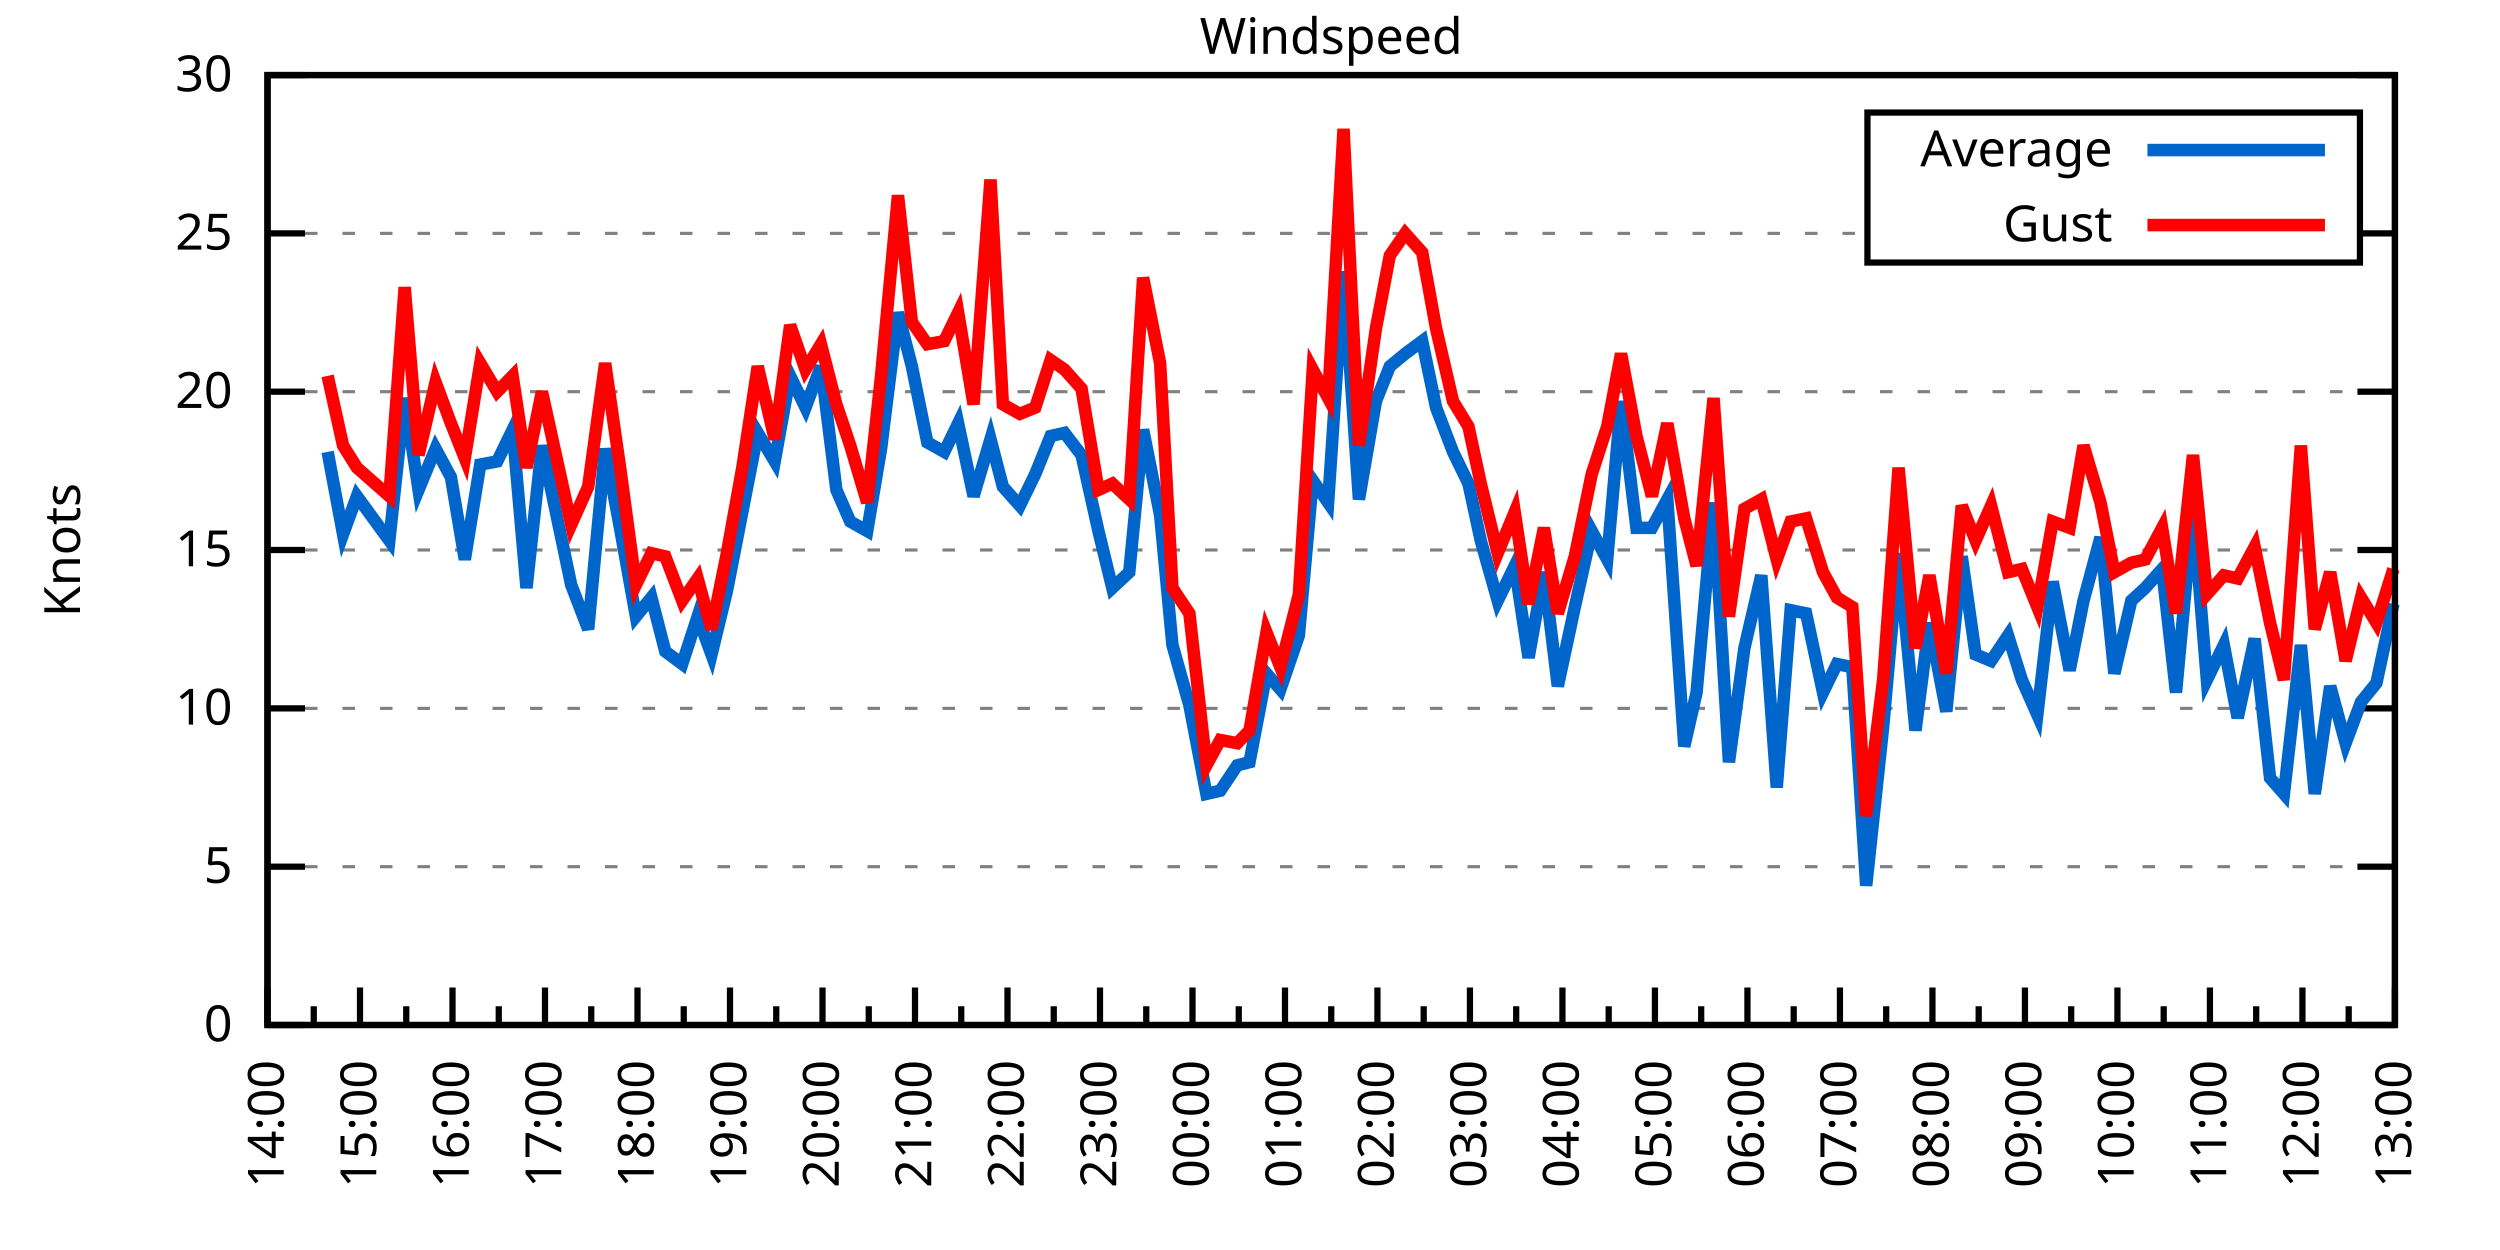
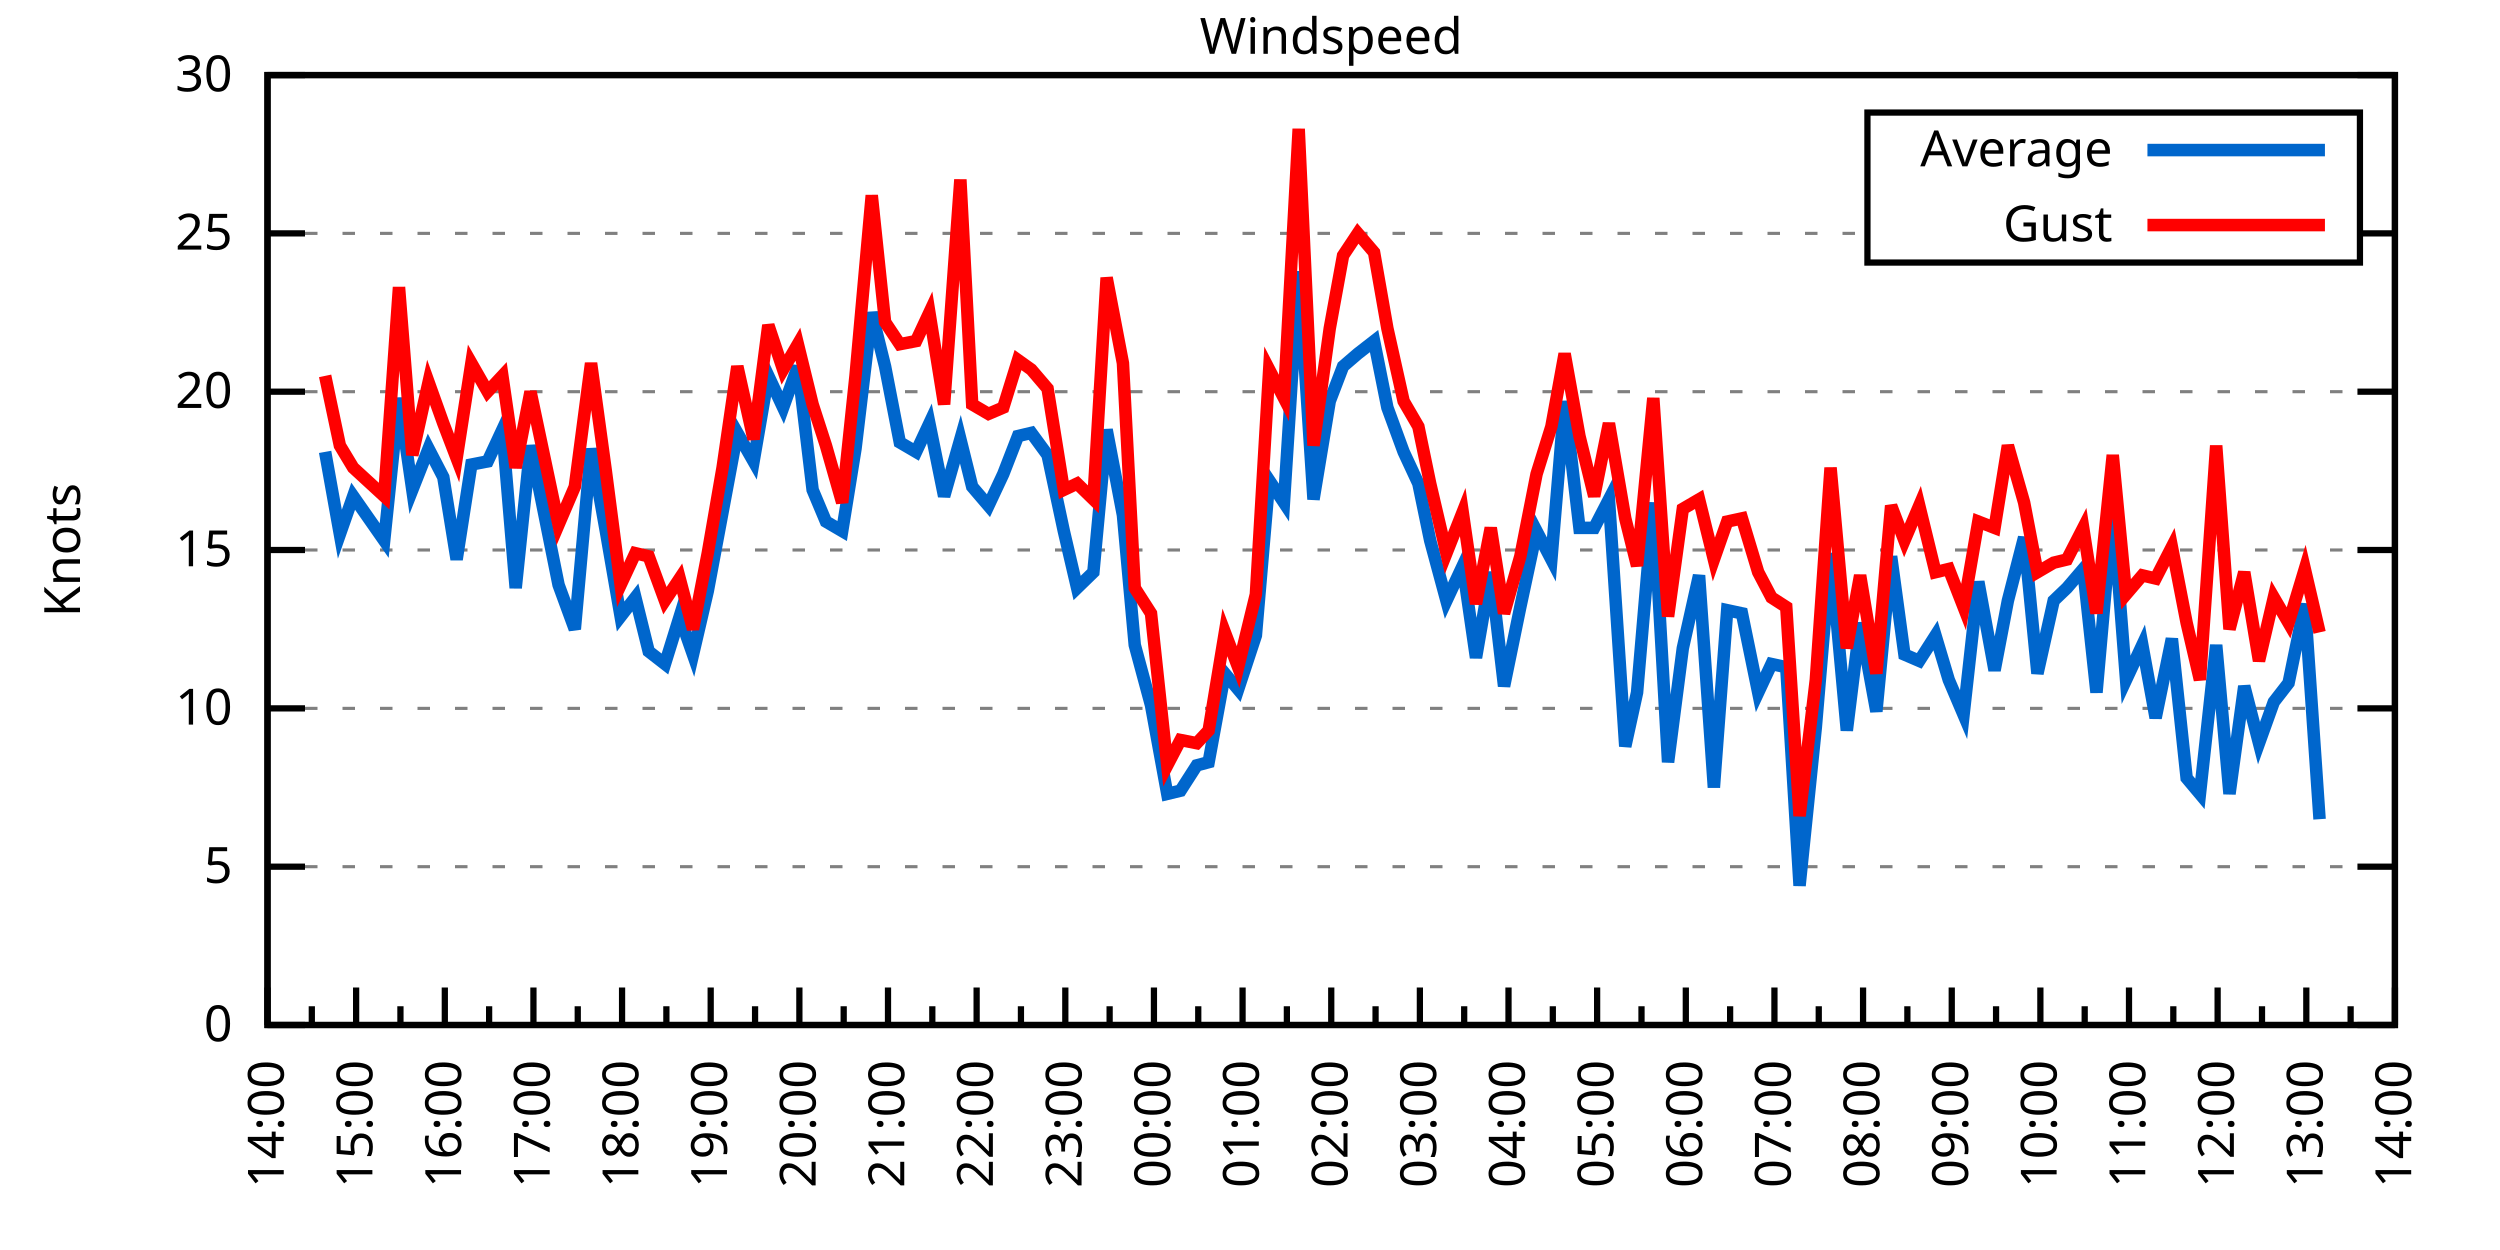
<svg xmlns="http://www.w3.org/2000/svg" xmlns:xlink="http://www.w3.org/1999/xlink" width="400" height="200" viewBox="0 0 400 200">
  <g id="gnuplot_canvas">
    <rect x="0" y="0" width="400" height="200" fill="none" />
    <defs>
      <circle id="gpDot" r="0.5" stroke-width="0.5" stroke="currentColor" />
      <path id="gpPt0" stroke-width="0.333" stroke="currentColor" d="M-1,0 h2 M0,-1 v2" />
      <path id="gpPt1" stroke-width="0.333" stroke="currentColor" d="M-1,-1 L1,1 M1,-1 L-1,1" />
      <path id="gpPt2" stroke-width="0.333" stroke="currentColor" d="M-1,0 L1,0 M0,-1 L0,1 M-1,-1 L1,1 M-1,1 L1,-1" />
      <rect id="gpPt3" stroke-width="0.333" stroke="currentColor" x="-1" y="-1" width="2" height="2" />
      <rect id="gpPt4" stroke-width="0.333" stroke="currentColor" fill="currentColor" x="-1" y="-1" width="2" height="2" />
      <circle id="gpPt5" stroke-width="0.333" stroke="currentColor" cx="0" cy="0" r="1" />
      <use xlink:href="#gpPt5" id="gpPt6" fill="currentColor" stroke="none" />
      <path id="gpPt7" stroke-width="0.333" stroke="currentColor" d="M0,-1.33 L-1.33,0.67 L1.33,0.67 z" />
      <use xlink:href="#gpPt7" id="gpPt8" fill="currentColor" stroke="none" />
      <use xlink:href="#gpPt7" id="gpPt9" stroke="currentColor" transform="rotate(180)" />
      <use xlink:href="#gpPt9" id="gpPt10" fill="currentColor" stroke="none" />
      <use xlink:href="#gpPt3" id="gpPt11" stroke="currentColor" transform="rotate(45)" />
      <use xlink:href="#gpPt11" id="gpPt12" fill="currentColor" stroke="none" />
      <path id="gpPt13" stroke-width="0.333" stroke="currentColor" d="M0,1.330 L1.265,0.411 L0.782,-1.067 L-0.782,-1.076 L-1.265,0.411 z" />
      <use xlink:href="#gpPt13" id="gpPt14" fill="currentColor" stroke="none" />
      <filter id="textbox" filterUnits="objectBoundingBox" x="0" y="0" height="1" width="1">
        <feFlood flood-color="white" flood-opacity="1" result="bgnd" />
        <feComposite in="SourceGraphic" in2="bgnd" operator="atop" />
      </filter>
      <filter id="greybox" filterUnits="objectBoundingBox" x="0" y="0" height="1" width="1">
        <feFlood flood-color="lightgrey" flood-opacity="1" result="grey" />
        <feComposite in="SourceGraphic" in2="grey" operator="atop" />
      </filter>
    </defs>
    <g fill="none" color="white" stroke="currentColor" stroke-width="1.00" stroke-linecap="butt" stroke-linejoin="miter">
</g>
    <g fill="none" color="black" stroke="currentColor" stroke-width="1.00" stroke-linecap="butt" stroke-linejoin="miter">
      <g stroke="none" shape-rendering="crispEdges">
        <polygon fill="rgb(255, 255, 255)" points="42.80,164.00 383.18,164.00 383.18,12.02 42.80,12.02 " />
      </g>
    </g>
    <g fill="none" color="black" stroke="currentColor" stroke-width="1.00" stroke-linecap="butt" stroke-linejoin="miter">
</g>
    <g fill="none" color="black" stroke="black" stroke-width="0.50" stroke-linecap="butt" stroke-linejoin="miter">
</g>
    <g fill="none" color="gray" stroke="currentColor" stroke-width="0.50" stroke-linecap="butt" stroke-linejoin="miter">
      <path stroke="gray" stroke-dasharray="2,4" class="gridline" d="M42.80,164.00 L383.19,164.00  " />
    </g>
    <g fill="none" color="gray" stroke="gray" stroke-width="1.00" stroke-linecap="butt" stroke-linejoin="miter">
</g>
    <g fill="none" color="black" stroke="currentColor" stroke-width="1.00" stroke-linecap="butt" stroke-linejoin="miter">
      <path stroke="black" d="M42.80,164.00 L48.80,164.00 M383.19,164.00 L377.19,164.00  " />
      <g transform="translate(37.20,166.60)" stroke="none" fill="black" font-family="Sans" font-size="8.00" text-anchor="end">
        <text>
          <tspan font-family="Sans"> 0</tspan>
        </text>
      </g>
    </g>
    <g fill="none" color="black" stroke="currentColor" stroke-width="1.00" stroke-linecap="butt" stroke-linejoin="miter">
</g>
    <g fill="none" color="black" stroke="black" stroke-width="0.50" stroke-linecap="butt" stroke-linejoin="miter">
</g>
    <g fill="none" color="gray" stroke="currentColor" stroke-width="0.50" stroke-linecap="butt" stroke-linejoin="miter">
      <path stroke="gray" stroke-dasharray="2,4" class="gridline" d="M42.80,138.67 L383.19,138.67  " />
    </g>
    <g fill="none" color="gray" stroke="gray" stroke-width="1.00" stroke-linecap="butt" stroke-linejoin="miter">
</g>
    <g fill="none" color="black" stroke="currentColor" stroke-width="1.00" stroke-linecap="butt" stroke-linejoin="miter">
      <path stroke="black" d="M42.80,138.67 L48.80,138.67 M383.19,138.67 L377.19,138.67  " />
      <g transform="translate(37.20,141.27)" stroke="none" fill="black" font-family="Sans" font-size="8.00" text-anchor="end">
        <text>
          <tspan font-family="Sans"> 5</tspan>
        </text>
      </g>
    </g>
    <g fill="none" color="black" stroke="currentColor" stroke-width="1.00" stroke-linecap="butt" stroke-linejoin="miter">
</g>
    <g fill="none" color="black" stroke="black" stroke-width="0.50" stroke-linecap="butt" stroke-linejoin="miter">
</g>
    <g fill="none" color="gray" stroke="currentColor" stroke-width="0.50" stroke-linecap="butt" stroke-linejoin="miter">
      <path stroke="gray" stroke-dasharray="2,4" class="gridline" d="M42.80,113.34 L383.19,113.34  " />
    </g>
    <g fill="none" color="gray" stroke="gray" stroke-width="1.00" stroke-linecap="butt" stroke-linejoin="miter">
</g>
    <g fill="none" color="black" stroke="currentColor" stroke-width="1.00" stroke-linecap="butt" stroke-linejoin="miter">
      <path stroke="black" d="M42.80,113.34 L48.80,113.34 M383.19,113.34 L377.19,113.34  " />
      <g transform="translate(37.20,115.94)" stroke="none" fill="black" font-family="Sans" font-size="8.00" text-anchor="end">
        <text>
          <tspan font-family="Sans"> 10</tspan>
        </text>
      </g>
    </g>
    <g fill="none" color="black" stroke="currentColor" stroke-width="1.00" stroke-linecap="butt" stroke-linejoin="miter">
</g>
    <g fill="none" color="black" stroke="black" stroke-width="0.50" stroke-linecap="butt" stroke-linejoin="miter">
</g>
    <g fill="none" color="gray" stroke="currentColor" stroke-width="0.50" stroke-linecap="butt" stroke-linejoin="miter">
      <path stroke="gray" stroke-dasharray="2,4" class="gridline" d="M42.80,88.00 L383.19,88.00  " />
    </g>
    <g fill="none" color="gray" stroke="gray" stroke-width="1.00" stroke-linecap="butt" stroke-linejoin="miter">
</g>
    <g fill="none" color="black" stroke="currentColor" stroke-width="1.00" stroke-linecap="butt" stroke-linejoin="miter">
      <path stroke="black" d="M42.80,88.00 L48.80,88.00 M383.19,88.00 L377.19,88.00  " />
      <g transform="translate(37.20,90.60)" stroke="none" fill="black" font-family="Sans" font-size="8.00" text-anchor="end">
        <text>
          <tspan font-family="Sans"> 15</tspan>
        </text>
      </g>
    </g>
    <g fill="none" color="black" stroke="currentColor" stroke-width="1.00" stroke-linecap="butt" stroke-linejoin="miter">
</g>
    <g fill="none" color="black" stroke="black" stroke-width="0.50" stroke-linecap="butt" stroke-linejoin="miter">
</g>
    <g fill="none" color="gray" stroke="currentColor" stroke-width="0.50" stroke-linecap="butt" stroke-linejoin="miter">
      <path stroke="gray" stroke-dasharray="2,4" class="gridline" d="M42.80,62.67 L383.19,62.67  " />
    </g>
    <g fill="none" color="gray" stroke="gray" stroke-width="1.00" stroke-linecap="butt" stroke-linejoin="miter">
</g>
    <g fill="none" color="black" stroke="currentColor" stroke-width="1.00" stroke-linecap="butt" stroke-linejoin="miter">
      <path stroke="black" d="M42.80,62.67 L48.80,62.67 M383.19,62.67 L377.19,62.67  " />
      <g transform="translate(37.20,65.27)" stroke="none" fill="black" font-family="Sans" font-size="8.00" text-anchor="end">
        <text>
          <tspan font-family="Sans"> 20</tspan>
        </text>
      </g>
    </g>
    <g fill="none" color="black" stroke="currentColor" stroke-width="1.00" stroke-linecap="butt" stroke-linejoin="miter">
</g>
    <g fill="none" color="black" stroke="black" stroke-width="0.50" stroke-linecap="butt" stroke-linejoin="miter">
</g>
    <g fill="none" color="gray" stroke="currentColor" stroke-width="0.50" stroke-linecap="butt" stroke-linejoin="miter">
      <path stroke="gray" stroke-dasharray="2,4" class="gridline" d="M42.80,37.34 L298.79,37.34 M377.59,37.34 L383.19,37.34  " />
    </g>
    <g fill="none" color="gray" stroke="gray" stroke-width="1.00" stroke-linecap="butt" stroke-linejoin="miter">
</g>
    <g fill="none" color="black" stroke="currentColor" stroke-width="1.00" stroke-linecap="butt" stroke-linejoin="miter">
      <path stroke="black" d="M42.80,37.34 L48.80,37.34 M383.19,37.34 L377.19,37.34  " />
      <g transform="translate(37.20,39.94)" stroke="none" fill="black" font-family="Sans" font-size="8.00" text-anchor="end">
        <text>
          <tspan font-family="Sans"> 25</tspan>
        </text>
      </g>
    </g>
    <g fill="none" color="black" stroke="currentColor" stroke-width="1.00" stroke-linecap="butt" stroke-linejoin="miter">
</g>
    <g fill="none" color="black" stroke="black" stroke-width="0.50" stroke-linecap="butt" stroke-linejoin="miter">
</g>
    <g fill="none" color="gray" stroke="currentColor" stroke-width="0.50" stroke-linecap="butt" stroke-linejoin="miter">
      <path stroke="gray" stroke-dasharray="2,4" class="gridline" d="M42.80,12.01 L383.19,12.01  " />
    </g>
    <g fill="none" color="gray" stroke="gray" stroke-width="1.00" stroke-linecap="butt" stroke-linejoin="miter">
</g>
    <g fill="none" color="black" stroke="currentColor" stroke-width="1.00" stroke-linecap="butt" stroke-linejoin="miter">
      <path stroke="black" d="M42.80,12.01 L48.80,12.01 M383.19,12.01 L377.19,12.01  " />
      <g transform="translate(37.20,14.61)" stroke="none" fill="black" font-family="Sans" font-size="8.00" text-anchor="end">
        <text>
          <tspan font-family="Sans"> 30</tspan>
        </text>
      </g>
    </g>
    <g fill="none" color="black" stroke="currentColor" stroke-width="1.00" stroke-linecap="butt" stroke-linejoin="miter">
      <path stroke="black" d="M42.80,164.00 L42.80,158.00  " />
      <g transform="translate(45.40,169.60) rotate(270)" stroke="none" fill="black" font-family="Sans" font-size="8.00" text-anchor="end">
        <text>
          <tspan font-family="Sans">14:00</tspan>
        </text>
      </g>
    </g>
    <g fill="none" color="black" stroke="currentColor" stroke-width="1.00" stroke-linecap="butt" stroke-linejoin="miter">
-       <path stroke="black" d="M50.20,164.00 L50.20,161.00 M57.60,164.00 L57.60,158.00  " />
-       <g transform="translate(60.20,169.60) rotate(270)" stroke="none" fill="black" font-family="Sans" font-size="8.00" text-anchor="end">
+       <path stroke="black" d="M49.89,164.00 L49.89,161.00 M56.98,164.00 L56.98,158.00  " />
+       <g transform="translate(59.58,169.60) rotate(270)" stroke="none" fill="black" font-family="Sans" font-size="8.00" text-anchor="end">
        <text>
          <tspan font-family="Sans">15:00</tspan>
        </text>
      </g>
    </g>
    <g fill="none" color="black" stroke="currentColor" stroke-width="1.00" stroke-linecap="butt" stroke-linejoin="miter">
-       <path stroke="black" d="M65.00,164.00 L65.00,161.00 M72.40,164.00 L72.40,158.00  " />
-       <g transform="translate(75.00,169.60) rotate(270)" stroke="none" fill="black" font-family="Sans" font-size="8.00" text-anchor="end">
+       <path stroke="black" d="M64.07,164.00 L64.07,161.00 M71.17,164.00 L71.17,158.00  " />
+       <g transform="translate(73.77,169.60) rotate(270)" stroke="none" fill="black" font-family="Sans" font-size="8.00" text-anchor="end">
        <text>
          <tspan font-family="Sans">16:00</tspan>
        </text>
      </g>
    </g>
    <g fill="none" color="black" stroke="currentColor" stroke-width="1.00" stroke-linecap="butt" stroke-linejoin="miter">
-       <path stroke="black" d="M79.80,164.00 L79.80,161.00 M87.20,164.00 L87.20,158.00  " />
-       <g transform="translate(89.80,169.60) rotate(270)" stroke="none" fill="black" font-family="Sans" font-size="8.00" text-anchor="end">
+       <path stroke="black" d="M78.26,164.00 L78.26,161.00 M85.35,164.00 L85.35,158.00  " />
+       <g transform="translate(87.95,169.60) rotate(270)" stroke="none" fill="black" font-family="Sans" font-size="8.00" text-anchor="end">
        <text>
          <tspan font-family="Sans">17:00</tspan>
        </text>
      </g>
    </g>
    <g fill="none" color="black" stroke="currentColor" stroke-width="1.00" stroke-linecap="butt" stroke-linejoin="miter">
-       <path stroke="black" d="M94.60,164.00 L94.60,161.00 M102.00,164.00 L102.00,158.00  " />
-       <g transform="translate(104.60,169.60) rotate(270)" stroke="none" fill="black" font-family="Sans" font-size="8.00" text-anchor="end">
+       <path stroke="black" d="M92.44,164.00 L92.44,161.00 M99.53,164.00 L99.53,158.00  " />
+       <g transform="translate(102.13,169.60) rotate(270)" stroke="none" fill="black" font-family="Sans" font-size="8.00" text-anchor="end">
        <text>
          <tspan font-family="Sans">18:00</tspan>
        </text>
      </g>
    </g>
    <g fill="none" color="black" stroke="currentColor" stroke-width="1.00" stroke-linecap="butt" stroke-linejoin="miter">
-       <path stroke="black" d="M109.40,164.00 L109.40,161.00 M116.80,164.00 L116.80,158.00  " />
-       <g transform="translate(119.40,169.60) rotate(270)" stroke="none" fill="black" font-family="Sans" font-size="8.00" text-anchor="end">
+       <path stroke="black" d="M106.62,164.00 L106.62,161.00 M113.71,164.00 L113.71,158.00  " />
+       <g transform="translate(116.31,169.60) rotate(270)" stroke="none" fill="black" font-family="Sans" font-size="8.00" text-anchor="end">
        <text>
          <tspan font-family="Sans">19:00</tspan>
        </text>
      </g>
    </g>
    <g fill="none" color="black" stroke="currentColor" stroke-width="1.00" stroke-linecap="butt" stroke-linejoin="miter">
-       <path stroke="black" d="M124.20,164.00 L124.20,161.00 M131.60,164.00 L131.60,158.00  " />
-       <g transform="translate(134.20,169.60) rotate(270)" stroke="none" fill="black" font-family="Sans" font-size="8.00" text-anchor="end">
+       <path stroke="black" d="M120.81,164.00 L120.81,161.00 M127.90,164.00 L127.90,158.00  " />
+       <g transform="translate(130.50,169.60) rotate(270)" stroke="none" fill="black" font-family="Sans" font-size="8.00" text-anchor="end">
        <text>
          <tspan font-family="Sans">20:00</tspan>
        </text>
      </g>
    </g>
    <g fill="none" color="black" stroke="currentColor" stroke-width="1.00" stroke-linecap="butt" stroke-linejoin="miter">
-       <path stroke="black" d="M139.00,164.00 L139.00,161.00 M146.40,164.00 L146.40,158.00  " />
-       <g transform="translate(149.00,169.60) rotate(270)" stroke="none" fill="black" font-family="Sans" font-size="8.00" text-anchor="end">
+       <path stroke="black" d="M134.99,164.00 L134.99,161.00 M142.08,164.00 L142.08,158.00  " />
+       <g transform="translate(144.68,169.60) rotate(270)" stroke="none" fill="black" font-family="Sans" font-size="8.00" text-anchor="end">
        <text>
          <tspan font-family="Sans">21:00</tspan>
        </text>
      </g>
    </g>
    <g fill="none" color="black" stroke="currentColor" stroke-width="1.00" stroke-linecap="butt" stroke-linejoin="miter">
-       <path stroke="black" d="M153.80,164.00 L153.80,161.00 M161.20,164.00 L161.20,158.00  " />
-       <g transform="translate(163.80,169.60) rotate(270)" stroke="none" fill="black" font-family="Sans" font-size="8.00" text-anchor="end">
+       <path stroke="black" d="M149.17,164.00 L149.17,161.00 M156.26,164.00 L156.26,158.00  " />
+       <g transform="translate(158.86,169.60) rotate(270)" stroke="none" fill="black" font-family="Sans" font-size="8.00" text-anchor="end">
        <text>
          <tspan font-family="Sans">22:00</tspan>
        </text>
      </g>
    </g>
    <g fill="none" color="black" stroke="currentColor" stroke-width="1.00" stroke-linecap="butt" stroke-linejoin="miter">
-       <path stroke="black" d="M168.60,164.00 L168.60,161.00 M176.00,164.00 L176.00,158.00  " />
-       <g transform="translate(178.60,169.60) rotate(270)" stroke="none" fill="black" font-family="Sans" font-size="8.00" text-anchor="end">
+       <path stroke="black" d="M163.35,164.00 L163.35,161.00 M170.45,164.00 L170.45,158.00  " />
+       <g transform="translate(173.05,169.60) rotate(270)" stroke="none" fill="black" font-family="Sans" font-size="8.00" text-anchor="end">
        <text>
          <tspan font-family="Sans">23:00</tspan>
        </text>
      </g>
    </g>
    <g fill="none" color="black" stroke="currentColor" stroke-width="1.00" stroke-linecap="butt" stroke-linejoin="miter">
-       <path stroke="black" d="M183.40,164.00 L183.40,161.00 M190.80,164.00 L190.80,158.00  " />
-       <g transform="translate(193.40,169.60) rotate(270)" stroke="none" fill="black" font-family="Sans" font-size="8.00" text-anchor="end">
+       <path stroke="black" d="M177.54,164.00 L177.54,161.00 M184.63,164.00 L184.63,158.00  " />
+       <g transform="translate(187.23,169.60) rotate(270)" stroke="none" fill="black" font-family="Sans" font-size="8.00" text-anchor="end">
        <text>
          <tspan font-family="Sans">00:00</tspan>
        </text>
      </g>
    </g>
    <g fill="none" color="black" stroke="currentColor" stroke-width="1.00" stroke-linecap="butt" stroke-linejoin="miter">
-       <path stroke="black" d="M198.20,164.00 L198.20,161.00 M205.60,164.00 L205.60,158.00  " />
-       <g transform="translate(208.20,169.60) rotate(270)" stroke="none" fill="black" font-family="Sans" font-size="8.00" text-anchor="end">
+       <path stroke="black" d="M191.72,164.00 L191.72,161.00 M198.81,164.00 L198.81,158.00  " />
+       <g transform="translate(201.41,169.60) rotate(270)" stroke="none" fill="black" font-family="Sans" font-size="8.00" text-anchor="end">
        <text>
          <tspan font-family="Sans">01:00</tspan>
        </text>
      </g>
    </g>
    <g fill="none" color="black" stroke="currentColor" stroke-width="1.00" stroke-linecap="butt" stroke-linejoin="miter">
-       <path stroke="black" d="M213.00,164.00 L213.00,161.00 M220.39,164.00 L220.39,158.00  " />
-       <g transform="translate(222.99,169.60) rotate(270)" stroke="none" fill="black" font-family="Sans" font-size="8.00" text-anchor="end">
+       <path stroke="black" d="M205.90,164.00 L205.90,161.00 M213.00,164.00 L213.00,158.00  " />
+       <g transform="translate(215.60,169.60) rotate(270)" stroke="none" fill="black" font-family="Sans" font-size="8.00" text-anchor="end">
        <text>
          <tspan font-family="Sans">02:00</tspan>
        </text>
      </g>
    </g>
    <g fill="none" color="black" stroke="currentColor" stroke-width="1.00" stroke-linecap="butt" stroke-linejoin="miter">
-       <path stroke="black" d="M227.79,164.00 L227.79,161.00 M235.19,164.00 L235.19,158.00  " />
-       <g transform="translate(237.79,169.60) rotate(270)" stroke="none" fill="black" font-family="Sans" font-size="8.00" text-anchor="end">
+       <path stroke="black" d="M220.09,164.00 L220.09,161.00 M227.18,164.00 L227.18,158.00  " />
+       <g transform="translate(229.78,169.60) rotate(270)" stroke="none" fill="black" font-family="Sans" font-size="8.00" text-anchor="end">
        <text>
          <tspan font-family="Sans">03:00</tspan>
        </text>
      </g>
    </g>
    <g fill="none" color="black" stroke="currentColor" stroke-width="1.00" stroke-linecap="butt" stroke-linejoin="miter">
-       <path stroke="black" d="M242.59,164.00 L242.59,161.00 M249.99,164.00 L249.99,158.00  " />
-       <g transform="translate(252.59,169.60) rotate(270)" stroke="none" fill="black" font-family="Sans" font-size="8.00" text-anchor="end">
+       <path stroke="black" d="M234.27,164.00 L234.27,161.00 M241.36,164.00 L241.36,158.00  " />
+       <g transform="translate(243.96,169.60) rotate(270)" stroke="none" fill="black" font-family="Sans" font-size="8.00" text-anchor="end">
        <text>
          <tspan font-family="Sans">04:00</tspan>
        </text>
      </g>
    </g>
    <g fill="none" color="black" stroke="currentColor" stroke-width="1.00" stroke-linecap="butt" stroke-linejoin="miter">
-       <path stroke="black" d="M257.39,164.00 L257.39,161.00 M264.79,164.00 L264.79,158.00  " />
-       <g transform="translate(267.39,169.60) rotate(270)" stroke="none" fill="black" font-family="Sans" font-size="8.00" text-anchor="end">
+       <path stroke="black" d="M248.45,164.00 L248.45,161.00 M255.54,164.00 L255.54,158.00  " />
+       <g transform="translate(258.14,169.60) rotate(270)" stroke="none" fill="black" font-family="Sans" font-size="8.00" text-anchor="end">
        <text>
          <tspan font-family="Sans">05:00</tspan>
        </text>
      </g>
    </g>
    <g fill="none" color="black" stroke="currentColor" stroke-width="1.00" stroke-linecap="butt" stroke-linejoin="miter">
-       <path stroke="black" d="M272.19,164.00 L272.19,161.00 M279.59,164.00 L279.59,158.00  " />
-       <g transform="translate(282.19,169.60) rotate(270)" stroke="none" fill="black" font-family="Sans" font-size="8.00" text-anchor="end">
+       <path stroke="black" d="M262.64,164.00 L262.64,161.00 M269.73,164.00 L269.73,158.00  " />
+       <g transform="translate(272.33,169.60) rotate(270)" stroke="none" fill="black" font-family="Sans" font-size="8.00" text-anchor="end">
        <text>
          <tspan font-family="Sans">06:00</tspan>
        </text>
      </g>
    </g>
    <g fill="none" color="black" stroke="currentColor" stroke-width="1.00" stroke-linecap="butt" stroke-linejoin="miter">
-       <path stroke="black" d="M286.99,164.00 L286.99,161.00 M294.39,164.00 L294.39,158.00  " />
-       <g transform="translate(296.99,169.60) rotate(270)" stroke="none" fill="black" font-family="Sans" font-size="8.00" text-anchor="end">
+       <path stroke="black" d="M276.82,164.00 L276.82,161.00 M283.91,164.00 L283.91,158.00  " />
+       <g transform="translate(286.51,169.60) rotate(270)" stroke="none" fill="black" font-family="Sans" font-size="8.00" text-anchor="end">
        <text>
          <tspan font-family="Sans">07:00</tspan>
        </text>
      </g>
    </g>
    <g fill="none" color="black" stroke="currentColor" stroke-width="1.00" stroke-linecap="butt" stroke-linejoin="miter">
-       <path stroke="black" d="M301.79,164.00 L301.79,161.00 M309.19,164.00 L309.19,158.00  " />
-       <g transform="translate(311.79,169.60) rotate(270)" stroke="none" fill="black" font-family="Sans" font-size="8.00" text-anchor="end">
+       <path stroke="black" d="M291.00,164.00 L291.00,161.00 M298.09,164.00 L298.09,158.00  " />
+       <g transform="translate(300.69,169.60) rotate(270)" stroke="none" fill="black" font-family="Sans" font-size="8.00" text-anchor="end">
        <text>
          <tspan font-family="Sans">08:00</tspan>
        </text>
      </g>
    </g>
    <g fill="none" color="black" stroke="currentColor" stroke-width="1.00" stroke-linecap="butt" stroke-linejoin="miter">
-       <path stroke="black" d="M316.59,164.00 L316.59,161.00 M323.99,164.00 L323.99,158.00  " />
-       <g transform="translate(326.59,169.60) rotate(270)" stroke="none" fill="black" font-family="Sans" font-size="8.00" text-anchor="end">
+       <path stroke="black" d="M305.18,164.00 L305.18,161.00 M312.28,164.00 L312.28,158.00  " />
+       <g transform="translate(314.88,169.60) rotate(270)" stroke="none" fill="black" font-family="Sans" font-size="8.00" text-anchor="end">
        <text>
          <tspan font-family="Sans">09:00</tspan>
        </text>
      </g>
    </g>
    <g fill="none" color="black" stroke="currentColor" stroke-width="1.00" stroke-linecap="butt" stroke-linejoin="miter">
-       <path stroke="black" d="M331.39,164.00 L331.39,161.00 M338.79,164.00 L338.79,158.00  " />
-       <g transform="translate(341.39,169.60) rotate(270)" stroke="none" fill="black" font-family="Sans" font-size="8.00" text-anchor="end">
+       <path stroke="black" d="M319.37,164.00 L319.37,161.00 M326.46,164.00 L326.46,158.00  " />
+       <g transform="translate(329.06,169.60) rotate(270)" stroke="none" fill="black" font-family="Sans" font-size="8.00" text-anchor="end">
        <text>
          <tspan font-family="Sans">10:00</tspan>
        </text>
      </g>
    </g>
    <g fill="none" color="black" stroke="currentColor" stroke-width="1.00" stroke-linecap="butt" stroke-linejoin="miter">
-       <path stroke="black" d="M346.19,164.00 L346.19,161.00 M353.59,164.00 L353.59,158.00  " />
-       <g transform="translate(356.19,169.60) rotate(270)" stroke="none" fill="black" font-family="Sans" font-size="8.00" text-anchor="end">
+       <path stroke="black" d="M333.55,164.00 L333.55,161.00 M340.64,164.00 L340.64,158.00  " />
+       <g transform="translate(343.24,169.60) rotate(270)" stroke="none" fill="black" font-family="Sans" font-size="8.00" text-anchor="end">
        <text>
          <tspan font-family="Sans">11:00</tspan>
        </text>
      </g>
    </g>
    <g fill="none" color="black" stroke="currentColor" stroke-width="1.00" stroke-linecap="butt" stroke-linejoin="miter">
-       <path stroke="black" d="M360.99,164.00 L360.99,161.00 M368.39,164.00 L368.39,158.00  " />
-       <g transform="translate(370.99,169.60) rotate(270)" stroke="none" fill="black" font-family="Sans" font-size="8.00" text-anchor="end">
+       <path stroke="black" d="M347.73,164.00 L347.73,161.00 M354.82,164.00 L354.82,158.00  " />
+       <g transform="translate(357.42,169.60) rotate(270)" stroke="none" fill="black" font-family="Sans" font-size="8.00" text-anchor="end">
        <text>
          <tspan font-family="Sans">12:00</tspan>
        </text>
      </g>
    </g>
    <g fill="none" color="black" stroke="currentColor" stroke-width="1.00" stroke-linecap="butt" stroke-linejoin="miter">
-       <path stroke="black" d="M375.79,164.00 L375.79,161.00 M383.19,164.00 L383.19,158.00  " />
+       <path stroke="black" d="M361.92,164.00 L361.92,161.00 M369.01,164.00 L369.01,158.00  " />
+       <g transform="translate(371.61,169.60) rotate(270)" stroke="none" fill="black" font-family="Sans" font-size="8.00" text-anchor="end">
+         <text>
+           <tspan font-family="Sans">13:00</tspan>
+         </text>
+       </g>
+     </g>
+     <g fill="none" color="black" stroke="currentColor" stroke-width="1.00" stroke-linecap="butt" stroke-linejoin="miter">
+       <path stroke="black" d="M376.10,164.00 L376.10,161.00 M383.19,164.00 L383.19,158.00  " />
      <g transform="translate(385.79,169.60) rotate(270)" stroke="none" fill="black" font-family="Sans" font-size="8.00" text-anchor="end">
        <text>
-           <tspan font-family="Sans">13:00</tspan>
+           <tspan font-family="Sans">14:00</tspan>
        </text>
      </g>
    </g>
    <g fill="none" color="black" stroke="currentColor" stroke-width="1.00" stroke-linecap="butt" stroke-linejoin="miter">
</g>
    <g fill="none" color="black" stroke="currentColor" stroke-width="1.00" stroke-linecap="butt" stroke-linejoin="miter">
      <path stroke="black" d="M42.80,12.01 L42.80,164.00 L383.19,164.00 L383.19,12.01 L42.80,12.01 Z  " />
    </g>
    <g fill="none" color="black" stroke="currentColor" stroke-width="1.00" stroke-linecap="butt" stroke-linejoin="miter">
      <g transform="translate(12.80,88.01) rotate(270)" stroke="none" fill="black" font-family="Sans" font-size="8.00" text-anchor="middle">
        <text>
          <tspan font-family="Sans">Knots</tspan>
        </text>
      </g>
    </g>
    <g fill="none" color="black" stroke="currentColor" stroke-width="1.00" stroke-linecap="butt" stroke-linejoin="miter">
</g>
    <g fill="none" color="black" stroke="currentColor" stroke-width="1.00" stroke-linecap="butt" stroke-linejoin="miter">
      <path stroke="black" d="M298.79,42.01 L298.79,18.01 L377.59,18.01 L377.59,42.01 L298.79,42.01 Z  " />
    </g>
    <g id="Windspeed_plot_1">
      <g fill="none" color="white" stroke="black" stroke-width="2.00" stroke-linecap="butt" stroke-linejoin="miter">
</g>
      <g fill="none" color="black" stroke="currentColor" stroke-width="2.00" stroke-linecap="butt" stroke-linejoin="miter">
        <g transform="translate(337.99,26.61)" stroke="none" fill="black" font-family="Sans" font-size="8.00" text-anchor="end">
          <text>
            <tspan font-family="Sans">Average</tspan>
          </text>
        </g>
      </g>
      <g fill="none" color="black" stroke="currentColor" stroke-width="2.00" stroke-linecap="butt" stroke-linejoin="miter">
-         <path stroke="rgb(  0, 102, 204)" d="M343.59,24.01 L371.99,24.01 M52.42,72.30 L54.89,85.47 L57.11,79.39 L62.29,86.49 L64.75,63.69 L66.97,78.38   L69.69,71.79 L72.15,76.35 L74.37,89.52 L76.84,74.33 L79.55,73.82 L82.02,68.75 L84.24,94.08 L86.71,71.29   L91.39,93.58 L94.11,100.67 L96.82,71.79 L99.29,84.97 L101.75,98.64 L104.22,95.60 L106.44,104.22 L109.15,106.24   L111.62,98.64 L113.84,104.72 L116.30,94.59 L118.77,81.93 L121.24,69.26 L123.95,73.82 L126.42,60.14 L128.88,65.21   L131.35,58.62 L133.82,78.38 L136.04,83.45 L138.75,84.97 L140.97,71.79 L143.68,50.01 L145.90,58.62 L148.37,70.78   L151.08,72.30 L153.30,67.74 L155.77,79.39 L158.48,70.27 L160.46,77.87 L163.17,80.91 L165.64,75.85 L168.10,69.77   L170.32,69.26 L173.04,72.81 L175.75,84.97 L177.97,94.08 L180.68,91.55 L182.90,68.75 L185.62,82.43 L187.59,103.20   L190.30,112.83 L193.02,127.02 L195.24,126.51 L197.95,122.46 L199.92,121.95 L202.64,107.76 L204.86,110.30 L207.82,101.68   L210.04,76.86 L212.50,80.41 L214.97,43.42 L217.43,79.90 L220.15,64.19 L222.37,58.62 L224.83,56.59 L227.55,54.57   L229.77,65.21 L232.48,72.30 L234.95,77.37 L236.92,86.49 L239.63,96.11 L242.35,90.54 L244.57,105.23 L247.03,91.55   L249.25,109.79 L251.97,97.12 L254.68,84.97 L257.15,89.52 L259.37,64.19 L261.83,84.46 L264.30,84.46 L266.77,79.90   L269.48,119.42 L271.45,110.80 L274.17,80.41 L276.63,121.95 L279.10,103.71 L281.81,92.06 L284.28,126.00 L286.50,97.63   L288.97,98.14 L291.68,110.80 L293.90,106.24 L296.37,106.75 L298.59,141.71 L301.30,116.38 L303.77,88.51 L306.48,116.88   L308.70,99.66 L311.41,113.84 L313.88,89.02 L316.10,104.72 L318.57,105.74 L321.28,101.68 L323.50,108.78 L325.97,114.35   L328.43,93.07 L331.14,107.26 L333.36,96.11 L336.08,85.98 L338.30,107.76 L341.01,96.11 L343.23,94.08 L345.94,91.04   L348.16,110.80 L350.88,81.42 L353.10,108.78 L355.81,103.20 L358.03,114.86 L360.74,102.19 L363.21,124.48 L365.43,127.02   L368.14,103.20 L370.36,127.02 L372.83,109.79 L375.30,118.91 L377.76,112.32 L380.23,109.28 L382.94,96.62  " />
+         <path stroke="rgb(  0, 102, 204)" d="M343.59,24.01 L371.99,24.01 M52.02,72.30 L54.38,85.47 L56.51,79.39 L61.47,86.49 L63.84,63.69 L65.97,78.38   L68.57,71.79 L70.93,76.35 L73.06,89.52 L75.42,74.33 L78.02,73.82 L80.38,68.75 L82.51,94.08 L84.88,71.29   L89.37,93.58 L91.97,100.67 L94.57,71.79 L96.93,84.97 L99.30,98.64 L101.66,95.60 L103.79,104.22 L106.39,106.24   L108.75,98.64 L110.88,104.72 L113.24,94.59 L115.61,81.93 L117.97,69.26 L120.57,73.82 L122.93,60.14 L125.30,65.21   L127.66,58.62 L130.02,78.38 L132.15,83.45 L134.75,84.97 L136.88,71.79 L139.48,50.01 L141.61,58.62 L143.97,70.78   L146.57,72.30 L148.70,67.74 L151.06,79.39 L153.66,70.27 L155.55,77.87 L158.15,80.91 L160.52,75.85 L162.88,69.77   L165.01,69.26 L167.61,72.81 L170.21,84.97 L172.34,94.08 L174.94,91.55 L177.06,68.75 L179.67,82.43 L181.56,103.20   L184.16,112.83 L186.76,127.02 L188.88,126.51 L191.48,122.46 L193.38,121.95 L195.98,107.76 L198.10,110.30 L200.94,101.68   L203.07,76.86 L205.43,80.41 L207.79,43.42 L210.16,79.90 L212.76,64.19 L214.89,58.62 L217.25,56.59 L219.85,54.57   L221.98,65.21 L224.58,72.30 L226.94,77.37 L228.83,86.49 L231.43,96.11 L234.03,90.54 L236.16,105.23 L238.52,91.55   L240.65,109.79 L243.25,97.12 L245.85,84.97 L248.22,89.52 L250.34,64.19 L252.71,84.46 L255.07,84.46 L257.43,79.90   L260.04,119.42 L261.93,110.80 L264.53,80.41 L266.89,121.95 L269.25,103.71 L271.85,92.06 L274.22,126.00 L276.35,97.63   L278.71,98.14 L281.31,110.80 L283.44,106.24 L285.80,106.75 L287.93,141.71 L290.53,116.38 L292.89,88.51 L295.49,116.88   L297.62,99.66 L300.22,113.84 L302.58,89.02 L304.71,104.72 L307.08,105.74 L309.68,101.68 L311.80,108.78 L314.17,114.35   L316.53,93.07 L319.13,107.26 L321.26,96.11 L323.86,85.98 L325.99,107.76 L328.59,96.11 L330.71,94.08 L333.31,91.04   L335.44,110.80 L338.04,81.42 L340.17,108.78 L342.77,103.20 L344.90,114.86 L347.50,102.19 L349.86,124.48 L351.99,127.02   L354.59,103.20 L356.72,127.02 L359.08,109.79 L361.44,118.91 L363.81,112.32 L366.17,109.28 L368.77,96.62 L371.13,131.07    " />
      </g>
    </g>
    <g id="Windspeed_plot_2">
      <g fill="none" color="black" stroke="currentColor" stroke-width="2.00" stroke-linecap="butt" stroke-linejoin="miter">
        <g transform="translate(337.99,38.61)" stroke="none" fill="black" font-family="Sans" font-size="8.00" text-anchor="end">
          <text>
            <tspan font-family="Sans">Gust</tspan>
          </text>
        </g>
      </g>
      <g fill="none" color="black" stroke="currentColor" stroke-width="2.00" stroke-linecap="butt" stroke-linejoin="miter">
-         <path stroke="rgb(255,   0,   0)" d="M343.59,36.01 L371.99,36.01 M52.42,60.14 L54.89,71.29 L57.11,74.83 L62.29,79.39 L64.75,45.95 L66.97,72.81   L69.69,61.15 L72.15,67.74 L74.37,73.31 L76.84,58.11 L79.55,62.67 L82.02,60.14 L84.24,74.83 L86.71,62.67   L91.39,83.95 L94.11,77.87 L96.82,58.11 L99.29,75.34 L101.75,93.58 L104.22,88.51 L106.44,89.02 L109.15,96.11   L111.62,92.56 L113.84,100.67 L116.30,88.51 L118.77,74.83 L121.24,58.62 L123.95,70.27 L126.42,52.03 L128.88,59.13   L131.35,55.07 L133.82,64.70 L136.04,71.29 L138.75,80.41 L140.97,60.14 L143.68,31.26 L145.90,51.53 L148.37,55.07   L151.08,54.57 L153.30,50.01 L155.77,64.70 L158.48,28.73 L160.46,64.70 L163.17,66.22 L165.64,65.21 L168.10,57.61   L170.32,59.13 L173.04,62.17 L175.75,78.38 L177.97,77.37 L180.68,79.90 L182.90,44.43 L185.62,58.11 L187.59,94.08   L190.30,98.14 L193.02,122.46 L195.24,118.40 L197.95,118.91 L199.92,116.88 L202.64,101.18 L204.86,106.75 L207.82,95.10   L210.04,59.13 L212.50,63.69 L214.97,20.62 L217.43,71.29 L220.15,52.54 L222.37,40.89 L224.83,37.34 L227.55,40.38   L229.77,52.54 L232.48,64.19 L234.95,68.25 L236.92,77.37 L239.63,88.51 L242.35,81.93 L244.57,96.62 L247.03,84.46   L249.25,98.14 L251.97,89.02 L254.68,75.85 L257.15,68.25 L259.37,56.59 L261.83,69.77 L264.30,79.39 L266.77,67.74   L269.48,82.94 L271.45,90.54 L274.17,63.69 L276.63,98.64 L279.10,81.42 L281.81,79.90 L284.28,89.52 L286.50,83.45   L288.97,82.94 L291.68,91.55 L293.90,95.60 L296.37,97.12 L298.59,130.56 L301.30,108.78 L303.77,74.83 L306.48,103.71   L308.70,92.06 L311.41,107.76 L313.88,80.91 L316.10,86.49 L318.57,80.91 L321.28,91.55 L323.50,91.04 L325.97,97.12   L328.43,83.45 L331.14,84.46 L333.36,71.29 L336.08,80.41 L338.30,91.55 L341.01,90.03 L343.23,89.52 L345.94,84.46   L348.16,98.14 L350.88,72.81 L353.10,95.10 L355.81,92.06 L358.03,92.56 L360.74,87.50 L363.21,99.66 L365.43,108.78   L368.14,71.29 L370.36,100.67 L372.83,91.55 L375.30,105.74 L377.76,95.60 L380.23,99.66 L382.94,91.04  " />
+         <path stroke="rgb(255,   0,   0)" d="M343.59,36.01 L371.99,36.01 M52.02,60.14 L54.38,71.29 L56.51,74.83 L61.47,79.39 L63.84,45.95 L65.97,72.81   L68.57,61.15 L70.93,67.74 L73.06,73.31 L75.42,58.11 L78.02,62.67 L80.38,60.14 L82.51,74.83 L84.88,62.67   L89.37,83.95 L91.97,77.87 L94.57,58.11 L96.93,75.34 L99.30,93.58 L101.66,88.51 L103.79,89.02 L106.39,96.11   L108.75,92.56 L110.88,100.67 L113.24,88.51 L115.61,74.83 L117.97,58.62 L120.57,70.27 L122.93,52.03 L125.30,59.13   L127.66,55.07 L130.02,64.70 L132.15,71.29 L134.75,80.41 L136.88,60.14 L139.48,31.26 L141.61,51.53 L143.97,55.07   L146.57,54.57 L148.70,50.01 L151.06,64.70 L153.66,28.73 L155.55,64.70 L158.15,66.22 L160.52,65.21 L162.88,57.61   L165.01,59.13 L167.61,62.17 L170.21,78.38 L172.34,77.37 L174.94,79.90 L177.06,44.43 L179.67,58.11 L181.56,94.08   L184.16,98.14 L186.76,122.46 L188.88,118.40 L191.48,118.91 L193.38,116.88 L195.98,101.18 L198.10,106.75 L200.94,95.10   L203.07,59.13 L205.43,63.69 L207.79,20.62 L210.16,71.29 L212.76,52.54 L214.89,40.89 L217.25,37.34 L219.85,40.38   L221.98,52.54 L224.58,64.19 L226.94,68.25 L228.83,77.37 L231.43,88.51 L234.03,81.93 L236.16,96.62 L238.52,84.46   L240.65,98.14 L243.25,89.02 L245.85,75.85 L248.22,68.25 L250.34,56.59 L252.71,69.77 L255.07,79.39 L257.43,67.74   L260.04,82.94 L261.93,90.54 L264.53,63.69 L266.89,98.64 L269.25,81.42 L271.85,79.90 L274.22,89.52 L276.35,83.45   L278.71,82.94 L281.31,91.55 L283.44,95.60 L285.80,97.12 L287.93,130.56 L290.53,108.78 L292.89,74.83 L295.49,103.71   L297.62,92.06 L300.22,107.76 L302.58,80.91 L304.71,86.49 L307.08,80.91 L309.68,91.55 L311.80,91.04 L314.17,97.12   L316.53,83.45 L319.13,84.46 L321.26,71.29 L323.86,80.41 L325.99,91.55 L328.59,90.03 L330.71,89.52 L333.31,84.46   L335.44,98.14 L338.04,72.81 L340.17,95.10 L342.77,92.06 L344.90,92.56 L347.50,87.50 L349.86,99.66 L351.99,108.78   L354.59,71.29 L356.72,100.67 L359.08,91.55 L361.44,105.74 L363.81,95.60 L366.17,99.66 L368.77,91.04 L371.13,101.18    " />
      </g>
    </g>
    <g fill="none" color="black" stroke="currentColor" stroke-width="2.00" stroke-linecap="butt" stroke-linejoin="miter">
</g>
    <g fill="none" color="black" stroke="black" stroke-width="1.00" stroke-linecap="butt" stroke-linejoin="miter">
</g>
    <g fill="none" color="black" stroke="currentColor" stroke-width="1.00" stroke-linecap="butt" stroke-linejoin="miter">
      <path stroke="black" d="M42.80,12.01 L42.80,164.00 L383.19,164.00 L383.19,12.01 L42.80,12.01 Z  " />
    </g>
    <g fill="none" color="black" stroke="currentColor" stroke-width="1.00" stroke-linecap="butt" stroke-linejoin="miter">
      <g transform="translate(212.99,8.61)" stroke="none" fill="black" font-family="Sans" font-size="8.00" text-anchor="middle">
        <text>
          <tspan font-family="Sans">Windspeed</tspan>
        </text>
      </g>
    </g>
    <g fill="none" color="black" stroke="currentColor" stroke-width="1.00" stroke-linecap="butt" stroke-linejoin="miter">
</g>
  </g>
</svg>
